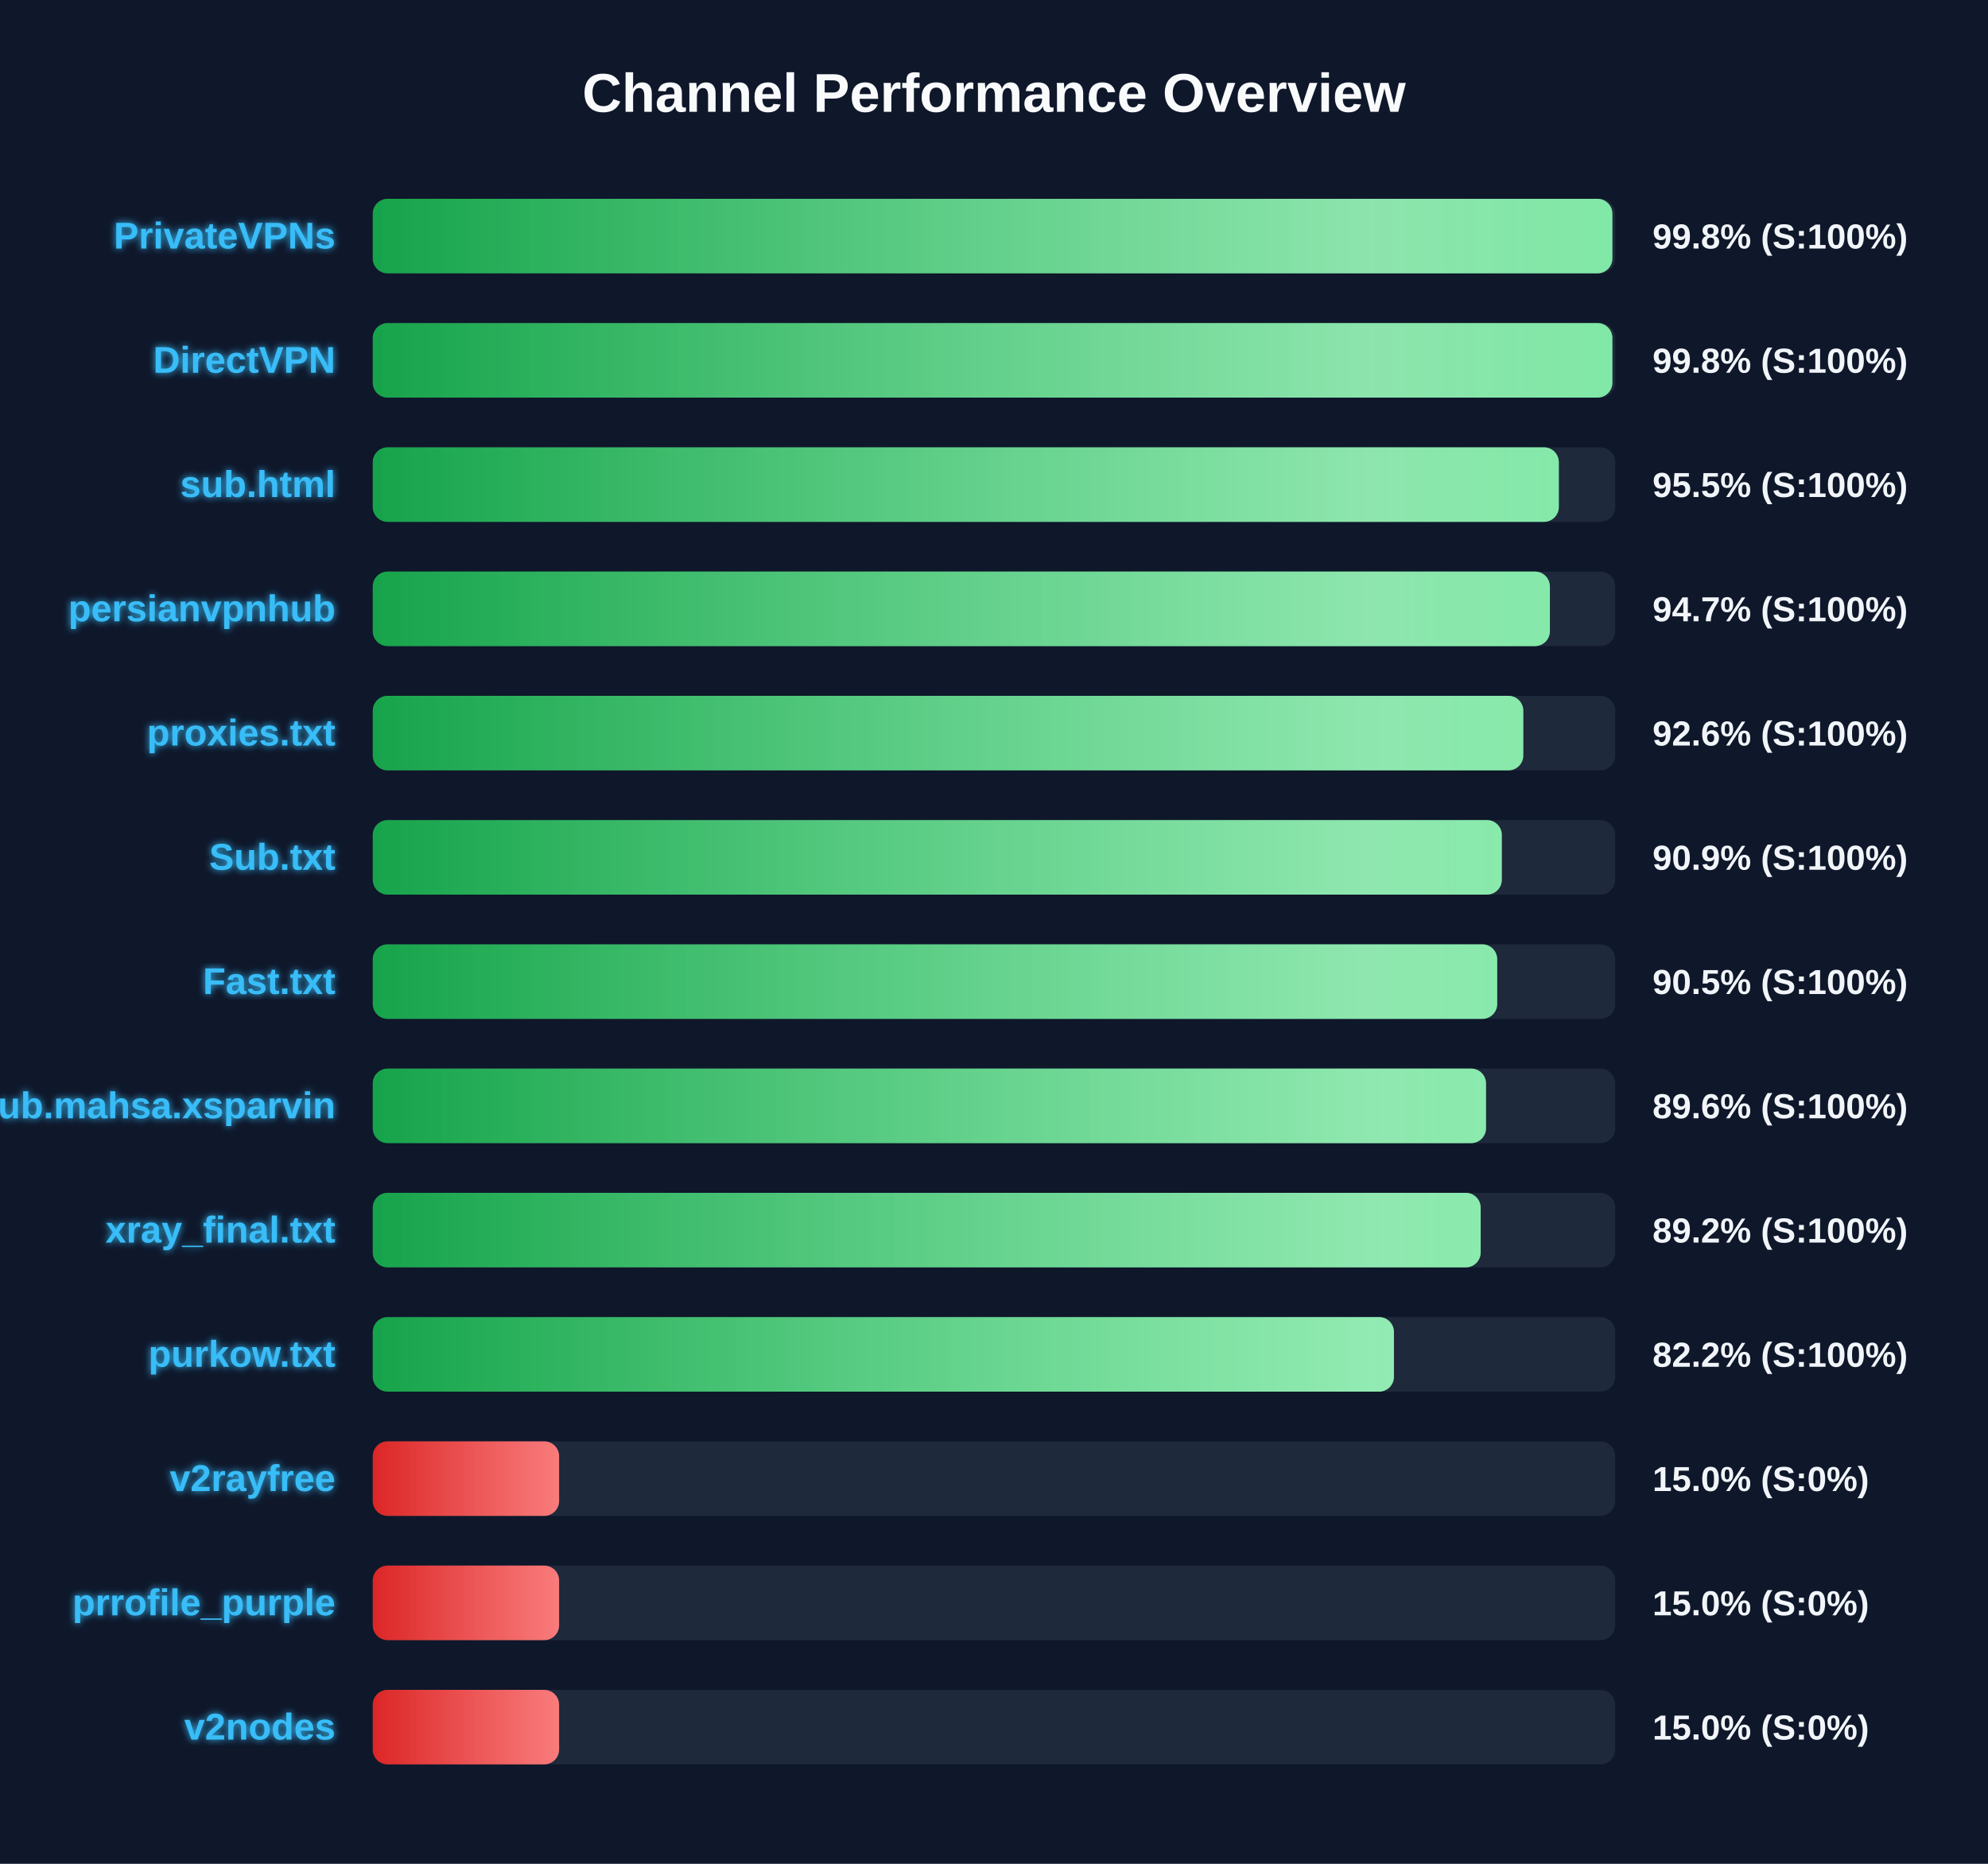
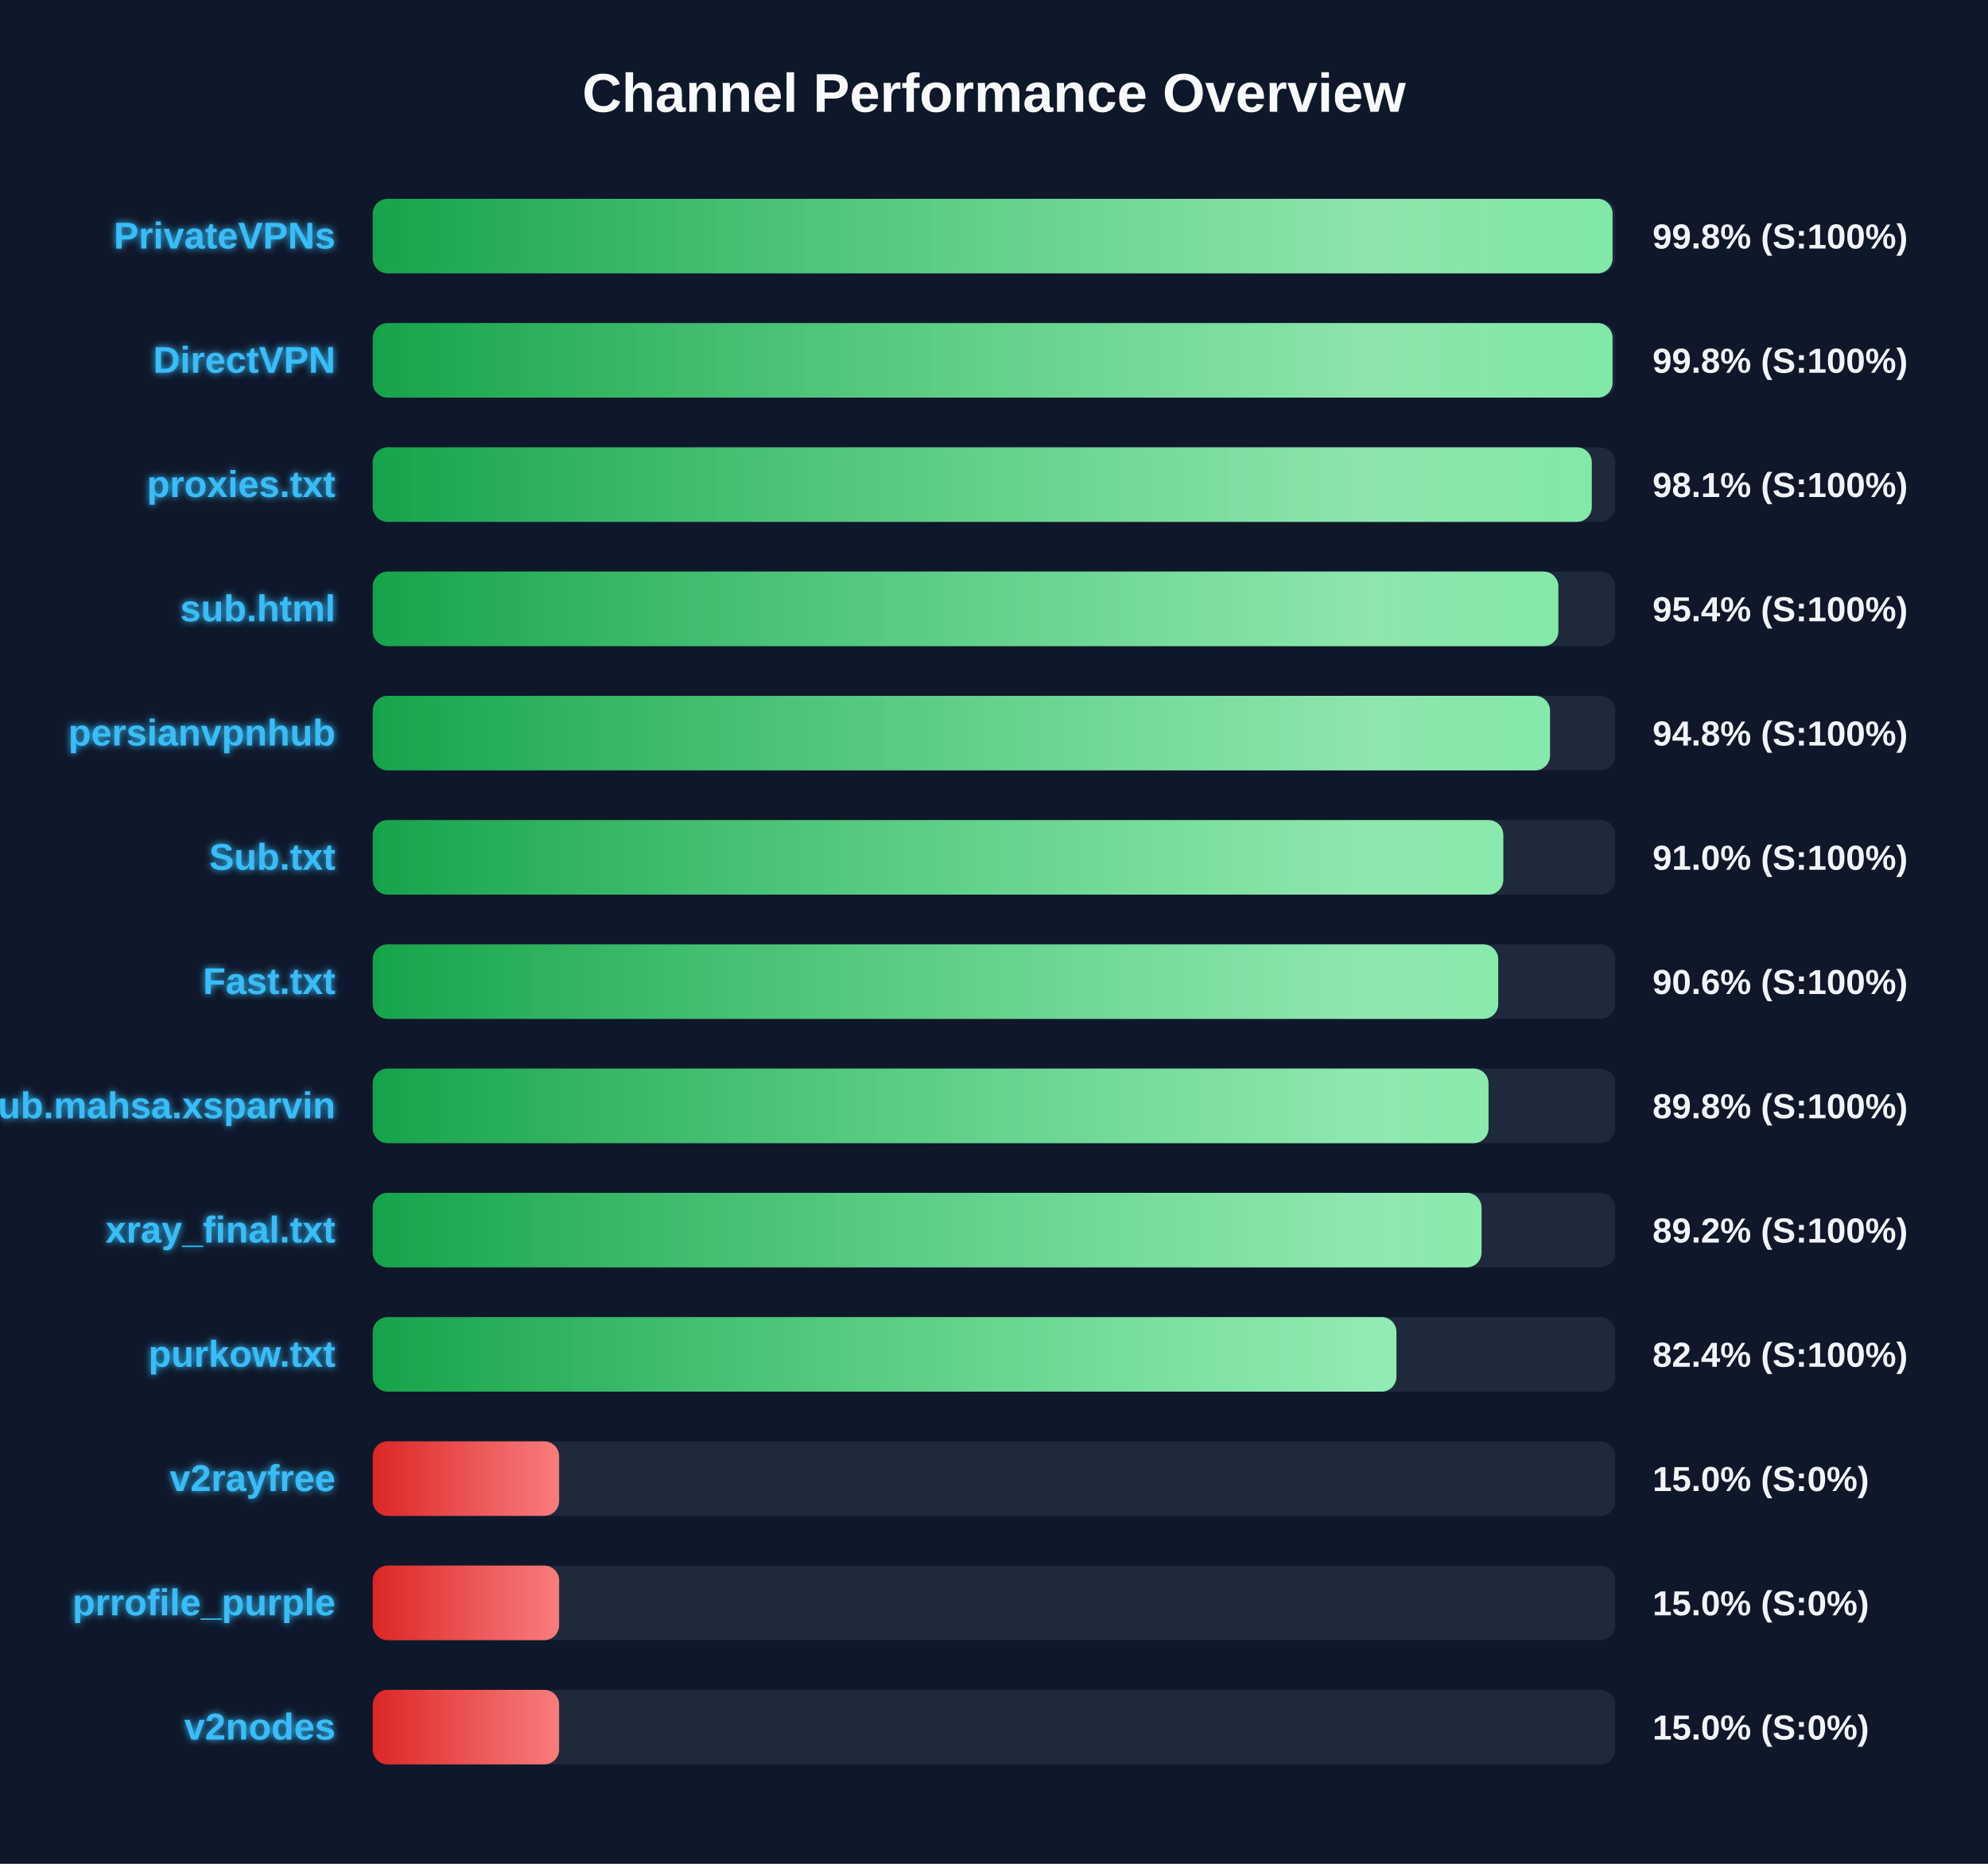
<svg xmlns="http://www.w3.org/2000/svg" width="800" height="750" version="1.1">
  <defs>
    <linearGradient id="grad-green" x1="0%" y1="0%" x2="100%" y2="0%">
      <stop offset="0%" stop-color="#16a34a" />
      <stop offset="100%" stop-color="#4ade80" />
    </linearGradient>
    <linearGradient id="grad-yellow" x1="0%" y1="0%" x2="100%" y2="0%">
      <stop offset="0%" stop-color="#ca8a04" />
      <stop offset="100%" stop-color="#fde047" />
    </linearGradient>
    <linearGradient id="grad-red" x1="0%" y1="0%" x2="100%" y2="0%">
      <stop offset="0%" stop-color="#dc2626" />
      <stop offset="100%" stop-color="#f87171" />
    </linearGradient>
    <linearGradient id="shimmer" x1="0%" y1="0%" x2="100%" y2="0%">
      <stop offset="0%" stop-color="rgba(255,255,255,0)" />
      <stop offset="50%" stop-color="rgba(255,255,255,0.4)" />
      <stop offset="100%" stop-color="rgba(255,255,255,0)" />
    </linearGradient>
    <filter id="glow" x="-20%" y="-20%" width="140%" height="140%">
      <feGaussianBlur stdDeviation="1.5" result="blur" />
      <feComposite in="SourceGraphic" in2="blur" operator="over" />
    </filter>
  </defs>
  <style>
        .bg-rect { fill: #0f172a; }
        .title { font: bold 22px 'Segoe UI', Arial, sans-serif; fill: #f8fafc; }
        .row { font: bold 15px 'Segoe UI', Arial, sans-serif; fill: #38bdf8; filter: url(#glow); }
        .score { font: bold 14px 'Segoe UI', Arial, sans-serif; fill: #f1f5f9; }
        @keyframes shimmer-anim {
            0% { transform: translateX(-100%); }
            100% { transform: translateX(200%); }
        }
        .shimmer-rect {
            animation: shimmer-anim 2.5s infinite linear;
        }
    </style>
  <rect width="100%" height="100%" class="bg-rect" />
  <text x="400" y="45" text-anchor="middle" class="title">Channel Performance Overview</text>
  <rect x="150" y="80" width="500" height="30" fill="#1e293b" rx="6" />
  <clipPath id="clip-0">
-     <rect x="150" y="80" width="498.85" height="30" rx="6" />
+     <rect x="150" y="80" width="498.9" height="30" rx="6" />
  </clipPath>
-   <rect x="150" y="80" width="498.85" height="30" fill="url(#grad-green)" rx="6" />
+   <rect x="150" y="80" width="498.9" height="30" fill="url(#grad-green)" rx="6" />
  <g clip-path="url(#clip-0)">
    <rect x="150" y="80" width="100%" height="30" fill="url(#shimmer)" class="shimmer-rect" />
  </g>
  <text x="135" y="100" text-anchor="end" class="row">PrivateVPNs</text>
  <text x="665" y="100" text-anchor="start" class="score">99.8% (S:100%)</text>
  <rect x="150" y="130" width="500" height="30" fill="#1e293b" rx="6" />
  <clipPath id="clip-1">
-     <rect x="150" y="130" width="498.85" height="30" rx="6" />
+     <rect x="150" y="130" width="498.9" height="30" rx="6" />
  </clipPath>
-   <rect x="150" y="130" width="498.85" height="30" fill="url(#grad-green)" rx="6" />
+   <rect x="150" y="130" width="498.9" height="30" fill="url(#grad-green)" rx="6" />
  <g clip-path="url(#clip-1)">
    <rect x="150" y="130" width="100%" height="30" fill="url(#shimmer)" class="shimmer-rect" />
  </g>
  <text x="135" y="150" text-anchor="end" class="row">DirectVPN</text>
  <text x="665" y="150" text-anchor="start" class="score">99.8% (S:100%)</text>
  <rect x="150" y="180" width="500" height="30" fill="#1e293b" rx="6" />
  <clipPath id="clip-2">
-     <rect x="150" y="180" width="477.3" height="30" rx="6" />
+     <rect x="150" y="180" width="490.55" height="30" rx="6" />
  </clipPath>
-   <rect x="150" y="180" width="477.3" height="30" fill="url(#grad-green)" rx="6" />
+   <rect x="150" y="180" width="490.55" height="30" fill="url(#grad-green)" rx="6" />
  <g clip-path="url(#clip-2)">
    <rect x="150" y="180" width="100%" height="30" fill="url(#shimmer)" class="shimmer-rect" />
  </g>
-   <text x="135" y="200" text-anchor="end" class="row">sub.html</text>
-   <text x="665" y="200" text-anchor="start" class="score">95.5% (S:100%)</text>
+   <text x="135" y="200" text-anchor="end" class="row">proxies.txt</text>
+   <text x="665" y="200" text-anchor="start" class="score">98.1% (S:100%)</text>
  <rect x="150" y="230" width="500" height="30" fill="#1e293b" rx="6" />
  <clipPath id="clip-3">
-     <rect x="150" y="230" width="473.7" height="30" rx="6" />
+     <rect x="150" y="230" width="477.1" height="30" rx="6" />
  </clipPath>
-   <rect x="150" y="230" width="473.7" height="30" fill="url(#grad-green)" rx="6" />
+   <rect x="150" y="230" width="477.1" height="30" fill="url(#grad-green)" rx="6" />
  <g clip-path="url(#clip-3)">
    <rect x="150" y="230" width="100%" height="30" fill="url(#shimmer)" class="shimmer-rect" />
  </g>
-   <text x="135" y="250" text-anchor="end" class="row">persianvpnhub</text>
-   <text x="665" y="250" text-anchor="start" class="score">94.7% (S:100%)</text>
+   <text x="135" y="250" text-anchor="end" class="row">sub.html</text>
+   <text x="665" y="250" text-anchor="start" class="score">95.4% (S:100%)</text>
  <rect x="150" y="280" width="500" height="30" fill="#1e293b" rx="6" />
  <clipPath id="clip-4">
-     <rect x="150" y="280" width="463.0" height="30" rx="6" />
+     <rect x="150" y="280" width="473.75" height="30" rx="6" />
  </clipPath>
-   <rect x="150" y="280" width="463.0" height="30" fill="url(#grad-green)" rx="6" />
+   <rect x="150" y="280" width="473.75" height="30" fill="url(#grad-green)" rx="6" />
  <g clip-path="url(#clip-4)">
    <rect x="150" y="280" width="100%" height="30" fill="url(#shimmer)" class="shimmer-rect" />
  </g>
-   <text x="135" y="300" text-anchor="end" class="row">proxies.txt</text>
-   <text x="665" y="300" text-anchor="start" class="score">92.6% (S:100%)</text>
+   <text x="135" y="300" text-anchor="end" class="row">persianvpnhub</text>
+   <text x="665" y="300" text-anchor="start" class="score">94.8% (S:100%)</text>
  <rect x="150" y="330" width="500" height="30" fill="#1e293b" rx="6" />
  <clipPath id="clip-5">
-     <rect x="150" y="330" width="454.35" height="30" rx="6" />
+     <rect x="150" y="330" width="454.95" height="30" rx="6" />
  </clipPath>
-   <rect x="150" y="330" width="454.35" height="30" fill="url(#grad-green)" rx="6" />
+   <rect x="150" y="330" width="454.95" height="30" fill="url(#grad-green)" rx="6" />
  <g clip-path="url(#clip-5)">
    <rect x="150" y="330" width="100%" height="30" fill="url(#shimmer)" class="shimmer-rect" />
  </g>
  <text x="135" y="350" text-anchor="end" class="row">Sub.txt</text>
-   <text x="665" y="350" text-anchor="start" class="score">90.9% (S:100%)</text>
+   <text x="665" y="350" text-anchor="start" class="score">91.0% (S:100%)</text>
  <rect x="150" y="380" width="500" height="30" fill="#1e293b" rx="6" />
  <clipPath id="clip-6">
-     <rect x="150" y="380" width="452.5" height="30" rx="6" />
+     <rect x="150" y="380" width="452.9" height="30" rx="6" />
  </clipPath>
-   <rect x="150" y="380" width="452.5" height="30" fill="url(#grad-green)" rx="6" />
+   <rect x="150" y="380" width="452.9" height="30" fill="url(#grad-green)" rx="6" />
  <g clip-path="url(#clip-6)">
    <rect x="150" y="380" width="100%" height="30" fill="url(#shimmer)" class="shimmer-rect" />
  </g>
  <text x="135" y="400" text-anchor="end" class="row">Fast.txt</text>
-   <text x="665" y="400" text-anchor="start" class="score">90.5% (S:100%)</text>
+   <text x="665" y="400" text-anchor="start" class="score">90.6% (S:100%)</text>
  <rect x="150" y="430" width="500" height="30" fill="#1e293b" rx="6" />
  <clipPath id="clip-7">
-     <rect x="150" y="430" width="448.0" height="30" rx="6" />
+     <rect x="150" y="430" width="449.0" height="30" rx="6" />
  </clipPath>
-   <rect x="150" y="430" width="448.0" height="30" fill="url(#grad-green)" rx="6" />
+   <rect x="150" y="430" width="449.0" height="30" fill="url(#grad-green)" rx="6" />
  <g clip-path="url(#clip-7)">
    <rect x="150" y="430" width="100%" height="30" fill="url(#shimmer)" class="shimmer-rect" />
  </g>
  <text x="135" y="450" text-anchor="end" class="row">Sub.mahsa.xsparvin</text>
-   <text x="665" y="450" text-anchor="start" class="score">89.6% (S:100%)</text>
+   <text x="665" y="450" text-anchor="start" class="score">89.8% (S:100%)</text>
  <rect x="150" y="480" width="500" height="30" fill="#1e293b" rx="6" />
  <clipPath id="clip-8">
-     <rect x="150" y="480" width="445.85" height="30" rx="6" />
+     <rect x="150" y="480" width="446.2" height="30" rx="6" />
  </clipPath>
-   <rect x="150" y="480" width="445.85" height="30" fill="url(#grad-green)" rx="6" />
+   <rect x="150" y="480" width="446.2" height="30" fill="url(#grad-green)" rx="6" />
  <g clip-path="url(#clip-8)">
    <rect x="150" y="480" width="100%" height="30" fill="url(#shimmer)" class="shimmer-rect" />
  </g>
  <text x="135" y="500" text-anchor="end" class="row">xray_final.txt</text>
  <text x="665" y="500" text-anchor="start" class="score">89.2% (S:100%)</text>
  <rect x="150" y="530" width="500" height="30" fill="#1e293b" rx="6" />
  <clipPath id="clip-9">
-     <rect x="150" y="530" width="410.95" height="30" rx="6" />
+     <rect x="150" y="530" width="411.95" height="30" rx="6" />
  </clipPath>
-   <rect x="150" y="530" width="410.95" height="30" fill="url(#grad-green)" rx="6" />
+   <rect x="150" y="530" width="411.95" height="30" fill="url(#grad-green)" rx="6" />
  <g clip-path="url(#clip-9)">
    <rect x="150" y="530" width="100%" height="30" fill="url(#shimmer)" class="shimmer-rect" />
  </g>
  <text x="135" y="550" text-anchor="end" class="row">purkow.txt</text>
-   <text x="665" y="550" text-anchor="start" class="score">82.2% (S:100%)</text>
+   <text x="665" y="550" text-anchor="start" class="score">82.4% (S:100%)</text>
  <rect x="150" y="580" width="500" height="30" fill="#1e293b" rx="6" />
  <clipPath id="clip-10">
    <rect x="150" y="580" width="75.0" height="30" rx="6" />
  </clipPath>
  <rect x="150" y="580" width="75.0" height="30" fill="url(#grad-red)" rx="6" />
  <g clip-path="url(#clip-10)">
    <rect x="150" y="580" width="100%" height="30" fill="url(#shimmer)" class="shimmer-rect" />
  </g>
  <text x="135" y="600" text-anchor="end" class="row">v2rayfree</text>
  <text x="665" y="600" text-anchor="start" class="score">15.0% (S:0%)</text>
  <rect x="150" y="630" width="500" height="30" fill="#1e293b" rx="6" />
  <clipPath id="clip-11">
    <rect x="150" y="630" width="75.0" height="30" rx="6" />
  </clipPath>
  <rect x="150" y="630" width="75.0" height="30" fill="url(#grad-red)" rx="6" />
  <g clip-path="url(#clip-11)">
    <rect x="150" y="630" width="100%" height="30" fill="url(#shimmer)" class="shimmer-rect" />
  </g>
  <text x="135" y="650" text-anchor="end" class="row">prrofile_purple</text>
  <text x="665" y="650" text-anchor="start" class="score">15.0% (S:0%)</text>
  <rect x="150" y="680" width="500" height="30" fill="#1e293b" rx="6" />
  <clipPath id="clip-12">
    <rect x="150" y="680" width="75.0" height="30" rx="6" />
  </clipPath>
  <rect x="150" y="680" width="75.0" height="30" fill="url(#grad-red)" rx="6" />
  <g clip-path="url(#clip-12)">
    <rect x="150" y="680" width="100%" height="30" fill="url(#shimmer)" class="shimmer-rect" />
  </g>
  <text x="135" y="700" text-anchor="end" class="row">v2nodes</text>
  <text x="665" y="700" text-anchor="start" class="score">15.0% (S:0%)</text>
</svg>
